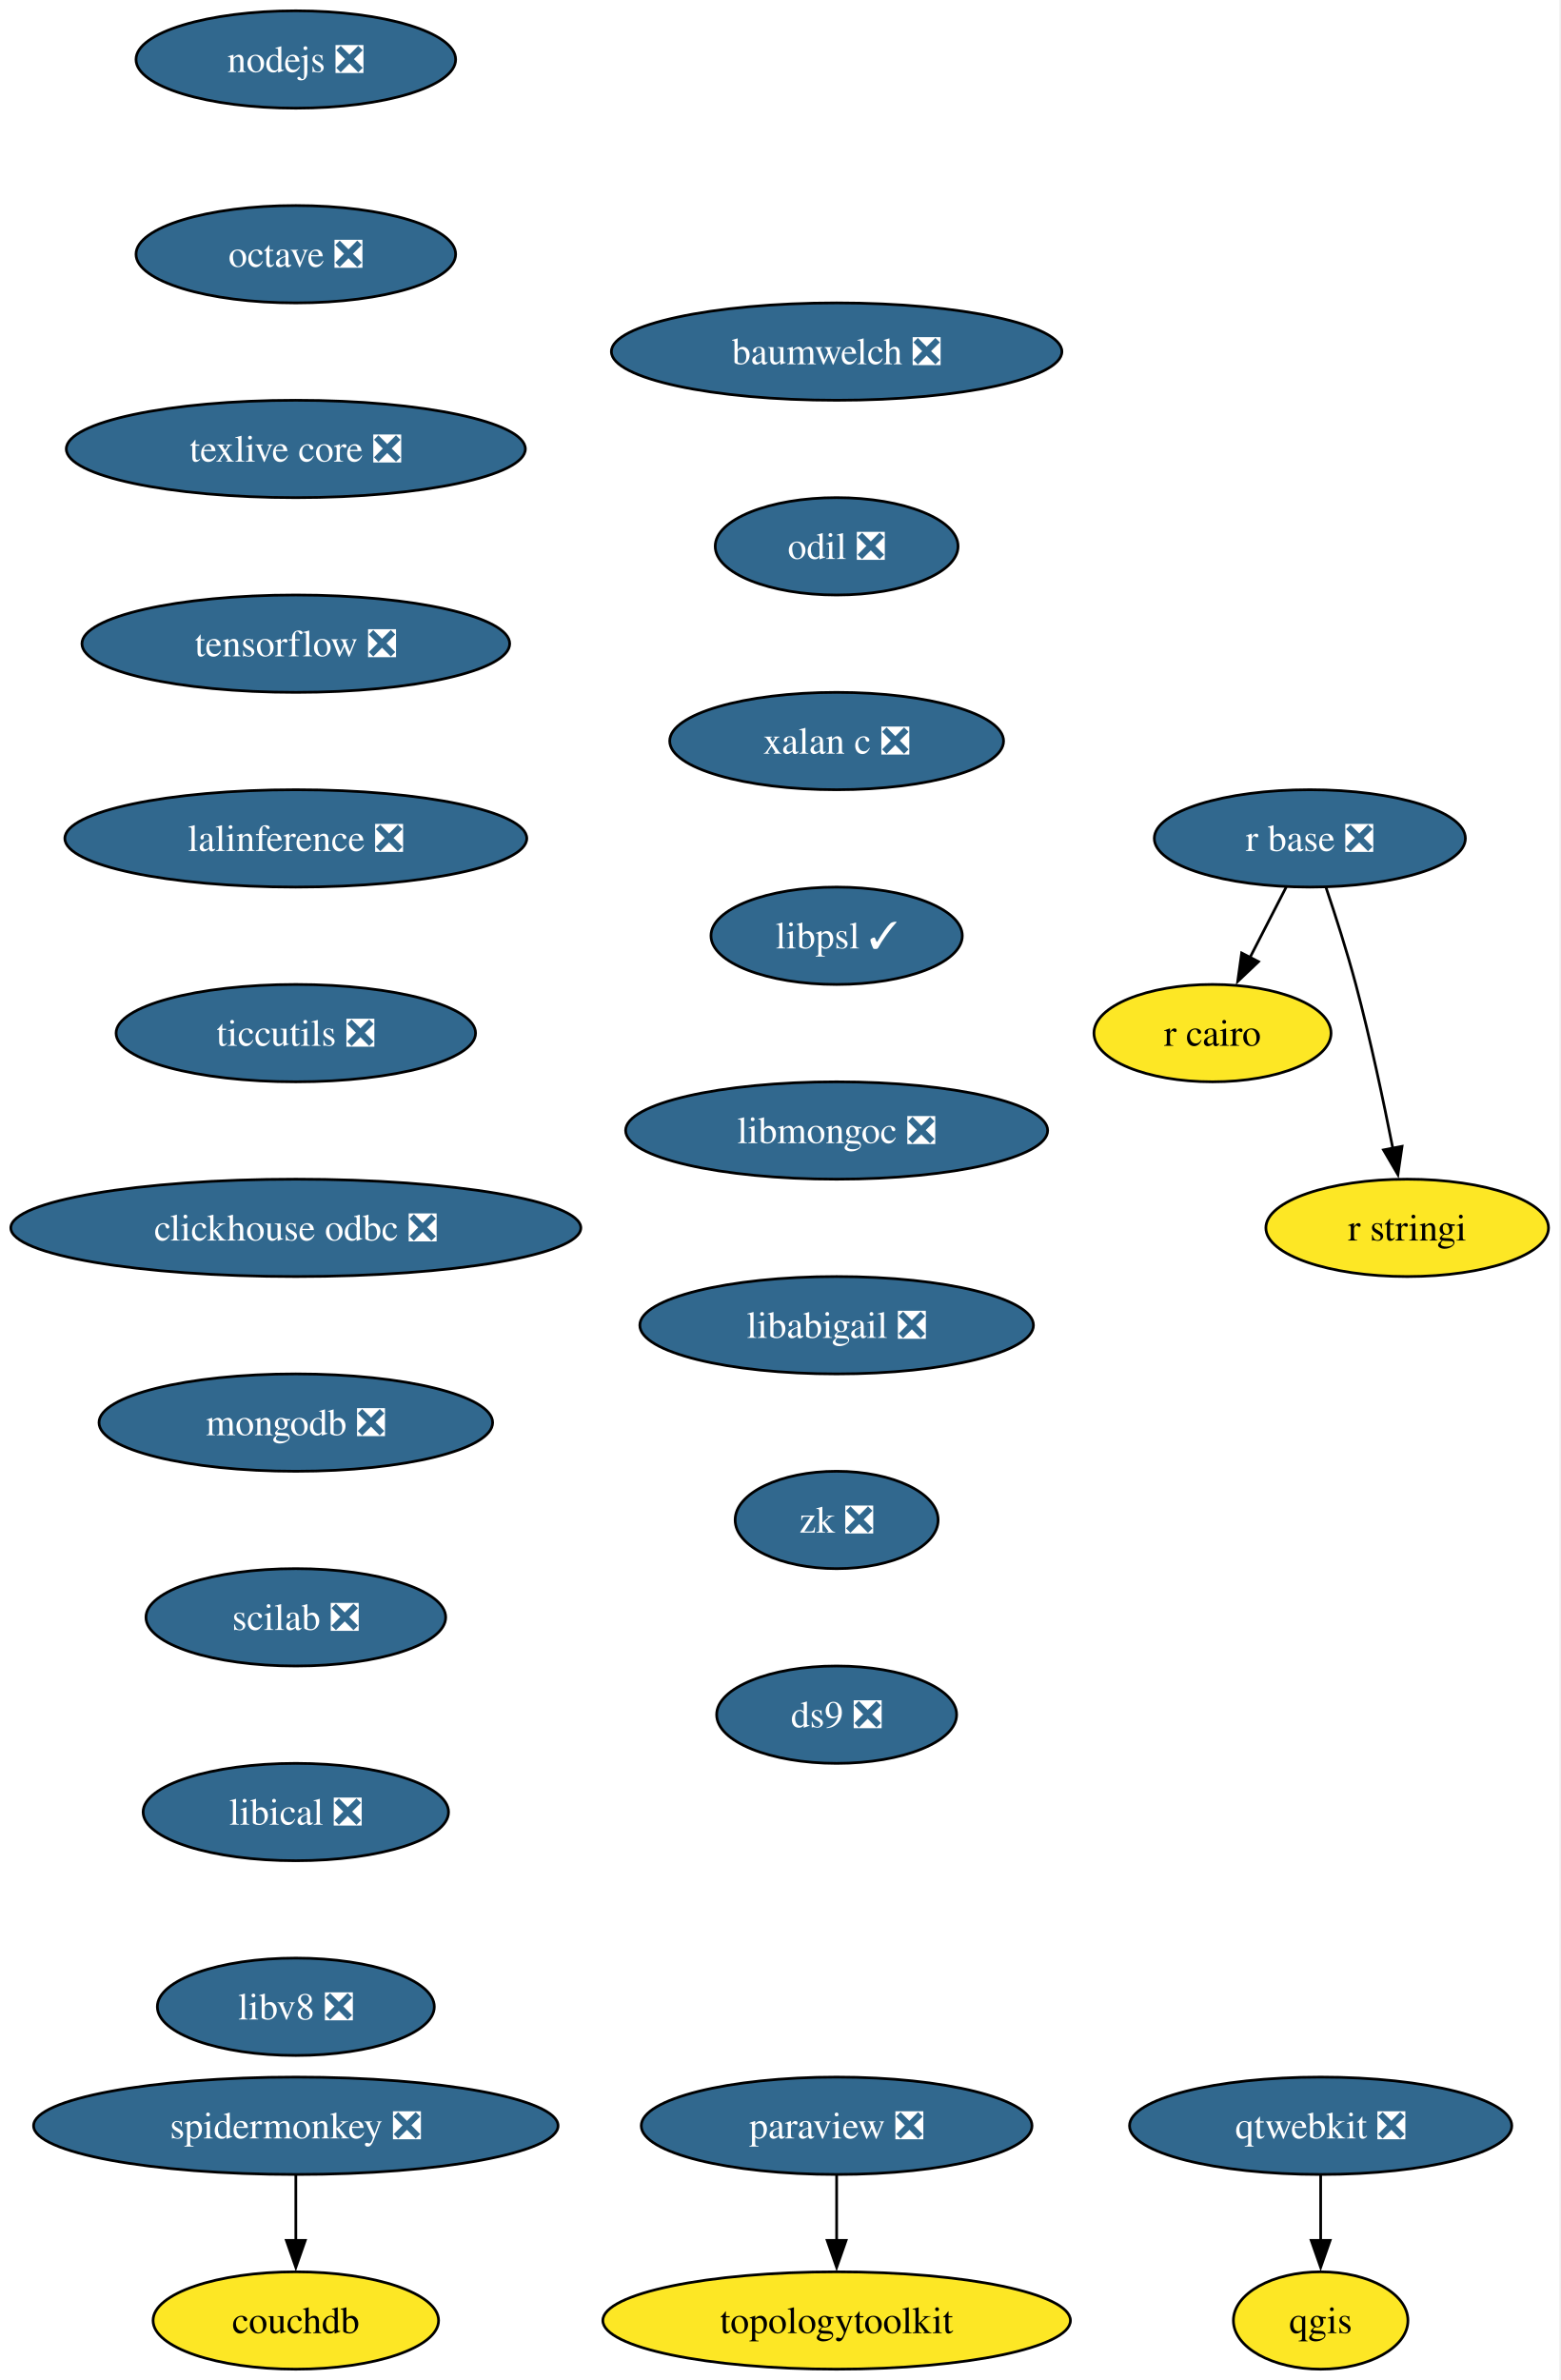
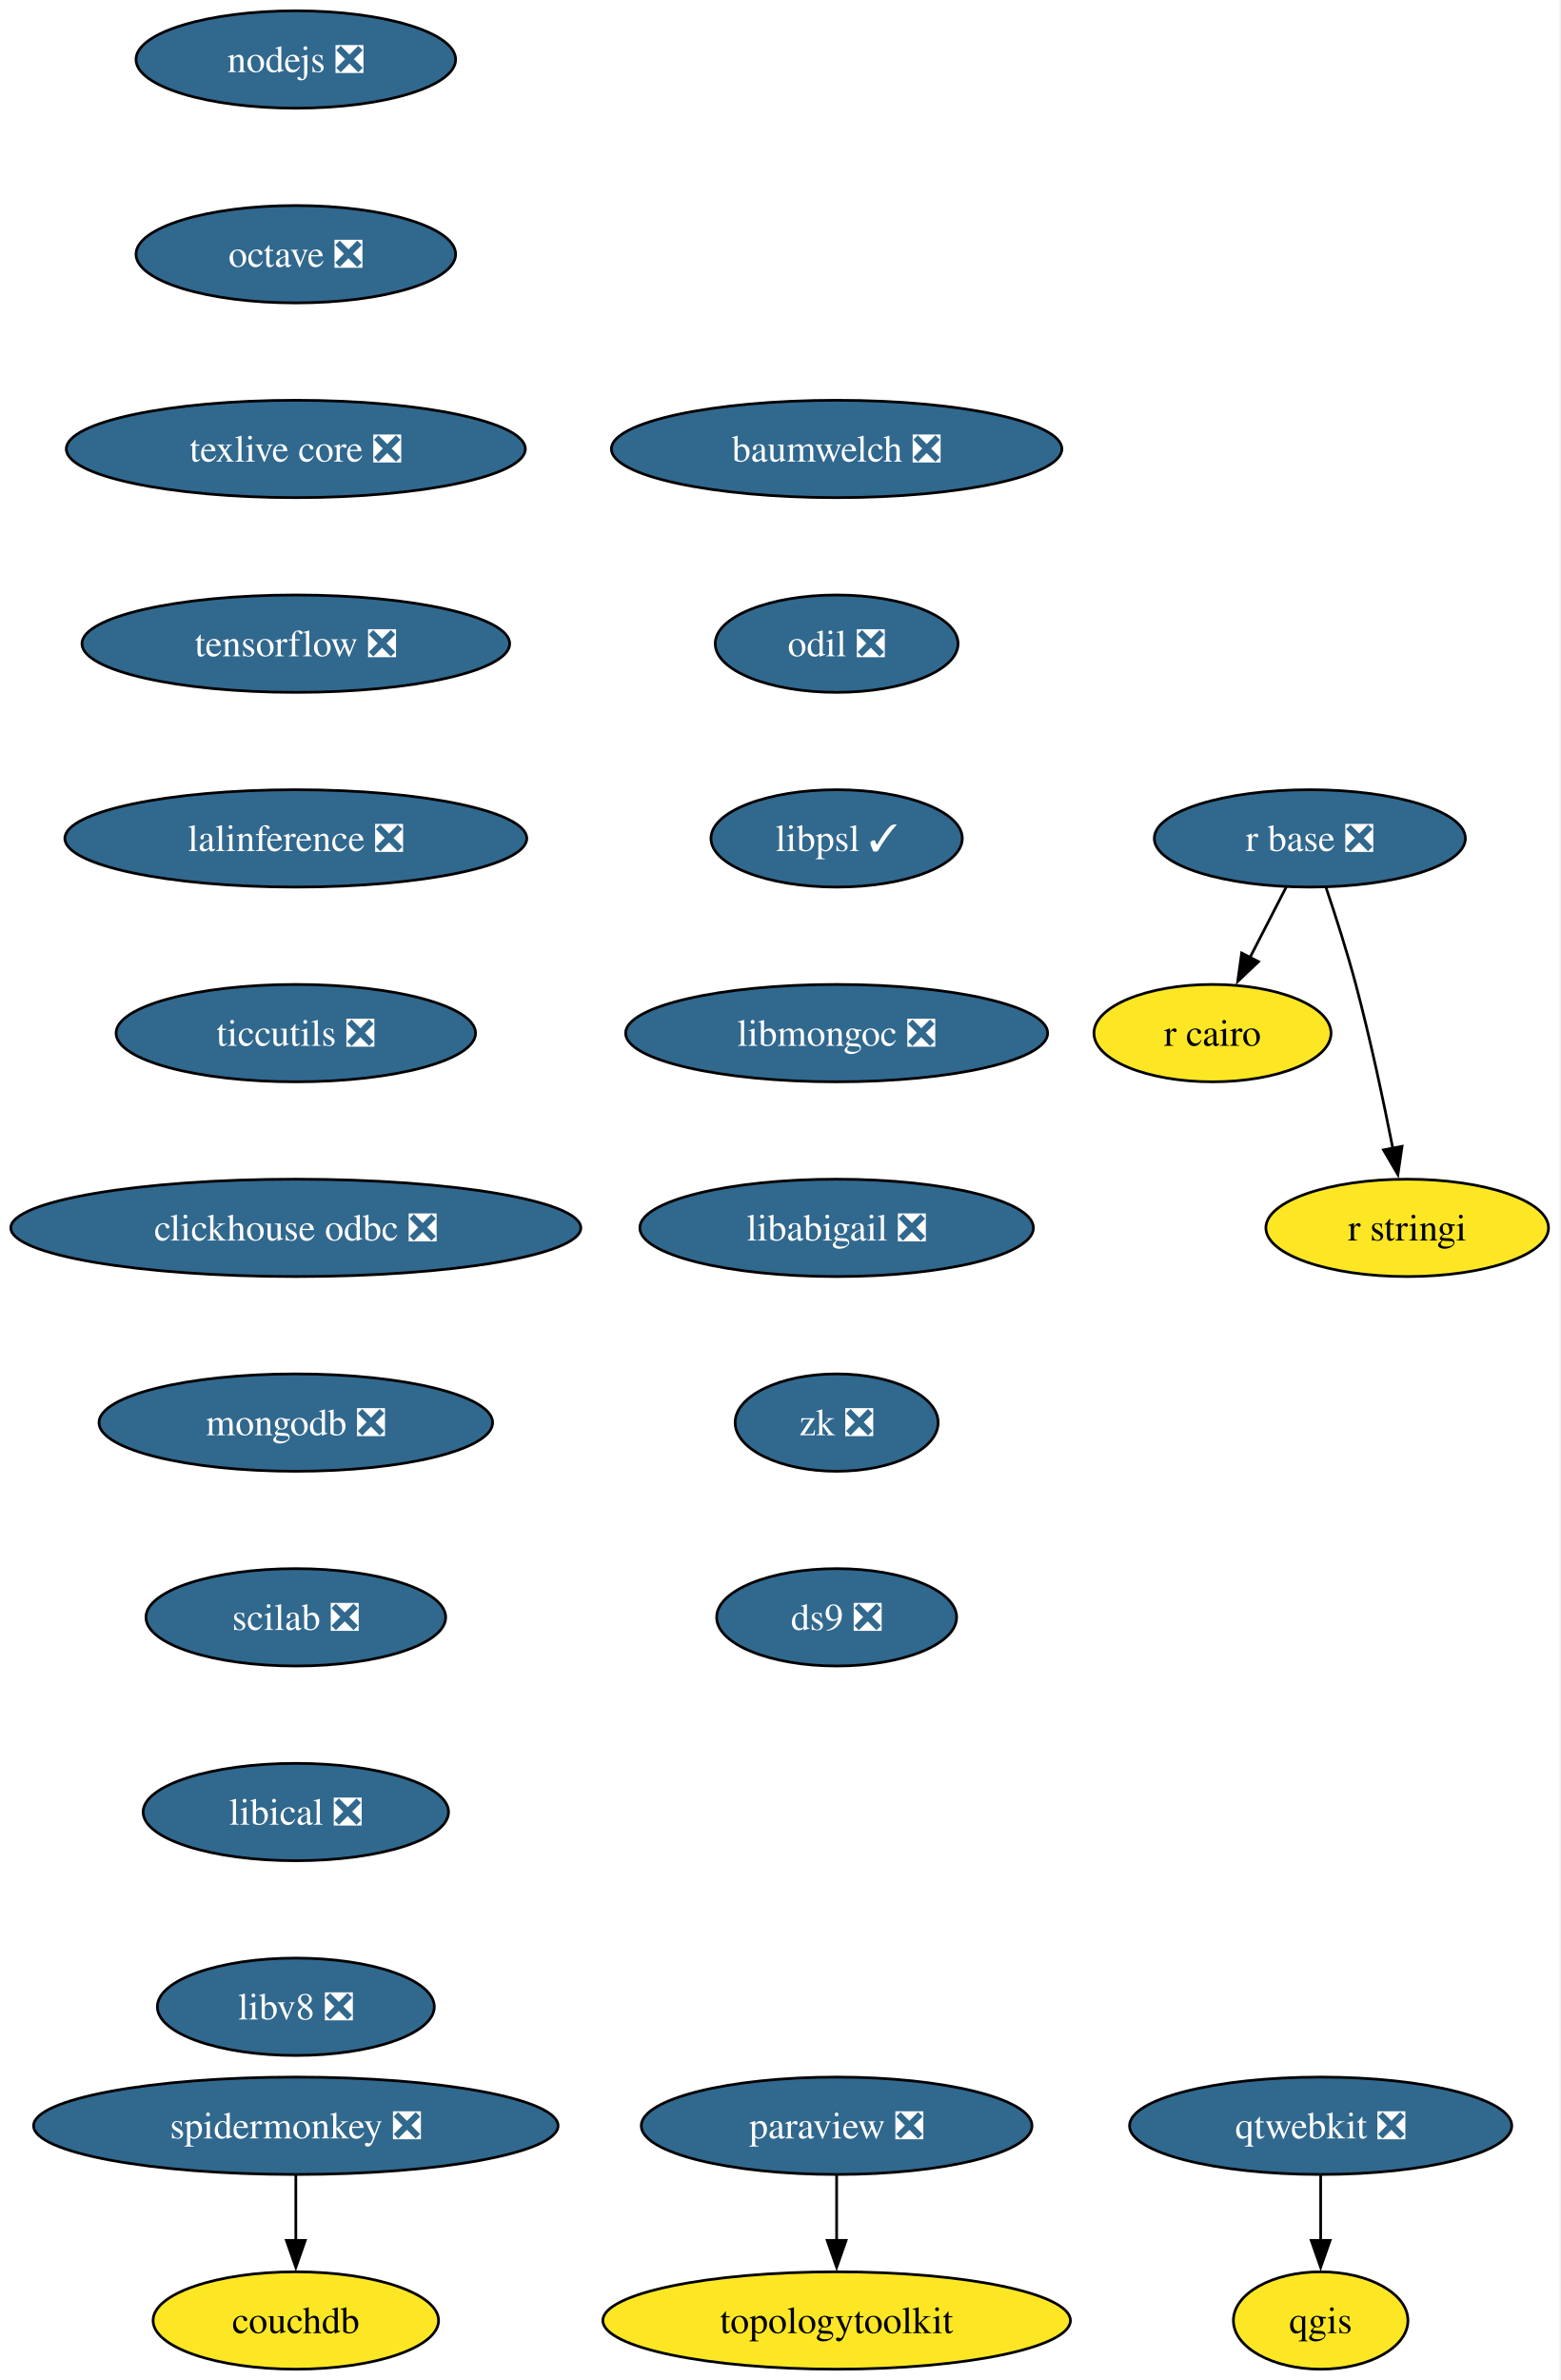
<svg xmlns="http://www.w3.org/2000/svg" xmlns:xlink="http://www.w3.org/1999/xlink" width="577pt" height="880pt" viewBox="0.00 0.00 577.00 880.00">
  <g id="graph0" class="graph" transform="scale(1 1) rotate(0) translate(4 876)">
    <polygon fill="white" stroke="none" points="-4,4 -4,-876 572.66,-876 572.66,4 -4,4" />
    <g id="node1" class="node">
      <g id="a_node1">
        <a xlink:href="https://github.com/conda-forge/nodejs-feedstock/pull/436" xlink:title="nodejs ❎">
          <ellipse fill="#31688e" stroke="black" cx="105.4" cy="-854" rx="59.1" ry="18" />
          <text xml:space="preserve" text-anchor="middle" x="105.4" y="-849.33" font-family="Times,serif" font-size="14.00" fill="white">nodejs ❎</text>
        </a>
      </g>
    </g>
    <g id="node2" class="node">
      <g id="a_node2">
        <a xlink:href="https://github.com/conda-forge/octave-feedstock/pull/148" xlink:title="octave ❎">
          <ellipse fill="#31688e" stroke="black" cx="105.4" cy="-782" rx="59.1" ry="18" />
          <text xml:space="preserve" text-anchor="middle" x="105.4" y="-777.33" font-family="Times,serif" font-size="14.00" fill="white">octave ❎</text>
        </a>
      </g>
    </g>
    <g id="node3" class="node">
      <g id="a_node3">
        <a xlink:href="https://github.com/conda-forge/texlive-core-feedstock/pull/105" xlink:title="texlive core ❎">
          <ellipse fill="#31688e" stroke="black" cx="105.4" cy="-710" rx="84.88" ry="18" />
          <text xml:space="preserve" text-anchor="middle" x="105.4" y="-705.33" font-family="Times,serif" font-size="14.00" fill="white">texlive core ❎</text>
        </a>
      </g>
    </g>
    <g id="node10" class="node">
      <g id="a_node10">
        <a xlink:href="https://github.com/conda-forge/tensorflow-feedstock/pull/471" xlink:title="tensorflow ❎">
          <ellipse fill="#31688e" stroke="black" cx="105.4" cy="-638" rx="79.09" ry="18" />
          <text xml:space="preserve" text-anchor="middle" x="105.4" y="-633.33" font-family="Times,serif" font-size="14.00" fill="white">tensorflow ❎</text>
        </a>
      </g>
    </g>
    <g id="node4" class="node">
      <g id="a_node4">
        <a xlink:href="https://github.com/conda-forge/paraview-feedstock/pull/315" xlink:title="paraview ❎">
          <ellipse fill="#31688e" stroke="black" cx="305.4" cy="-90" rx="72.25" ry="18" />
          <text xml:space="preserve" text-anchor="middle" x="305.4" y="-85.33" font-family="Times,serif" font-size="14.00" fill="white">paraview ❎</text>
        </a>
      </g>
    </g>
    <g id="node5" class="node">
      <g id="a_node5">
        <a xlink:href="https://github.com/conda-forge/topologytoolkit-feedstock" xlink:title="topologytoolkit">
          <ellipse fill="#fde725" stroke="black" cx="305.4" cy="-18" rx="86.46" ry="18" />
          <text xml:space="preserve" text-anchor="middle" x="305.4" y="-13.32" font-family="Times,serif" font-size="14.00">topologytoolkit</text>
        </a>
      </g>
    </g>
    <g id="edge3" class="edge">
      <path fill="none" stroke="black" d="M305.4,-71.7C305.4,-64.41 305.4,-55.73 305.4,-47.54" />
      <polygon fill="black" stroke="black" points="308.9,-47.62 305.4,-37.62 301.9,-47.62 308.9,-47.62" />
    </g>
    <g id="node6" class="node">
      <g id="a_node6">
        <a xlink:href="https://github.com/conda-forge/qgis-feedstock" xlink:title="qgis">
          <ellipse fill="#fde725" stroke="black" cx="484.4" cy="-18" rx="32.27" ry="18" />
          <text xml:space="preserve" text-anchor="middle" x="484.4" y="-13.32" font-family="Times,serif" font-size="14.00">qgis</text>
        </a>
      </g>
    </g>
    <g id="node7" class="node">
      <g id="a_node7">
        <a xlink:href="https://github.com/conda-forge/r-base-feedstock/pull/400" xlink:title="r base ❎">
          <ellipse fill="#31688e" stroke="black" cx="480.4" cy="-566" rx="57.52" ry="18" />
          <text xml:space="preserve" text-anchor="middle" x="480.4" y="-561.33" font-family="Times,serif" font-size="14.00" fill="white">r base ❎</text>
        </a>
      </g>
    </g>
    <g id="node8" class="node">
      <g id="a_node8">
        <a xlink:href="https://github.com/conda-forge/r-cairo-feedstock" xlink:title="r cairo">
          <ellipse fill="#fde725" stroke="black" cx="444.4" cy="-494" rx="43.84" ry="18" />
          <text xml:space="preserve" text-anchor="middle" x="444.4" y="-489.32" font-family="Times,serif" font-size="14.00">r cairo</text>
        </a>
      </g>
    </g>
    <g id="edge4" class="edge">
      <path fill="none" stroke="black" d="M471.68,-548.05C467.66,-540.23 462.78,-530.75 458.27,-521.98" />
      <polygon fill="black" stroke="black" points="461.41,-520.43 453.72,-513.13 455.18,-523.63 461.41,-520.43" />
    </g>
    <g id="node9" class="node">
      <g id="a_node9">
        <a xlink:href="https://github.com/conda-forge/r-stringi-feedstock" xlink:title="r stringi">
          <ellipse fill="#fde725" stroke="black" cx="516.4" cy="-422" rx="52.26" ry="18" />
          <text xml:space="preserve" text-anchor="middle" x="516.4" y="-417.32" font-family="Times,serif" font-size="14.00">r stringi</text>
        </a>
      </g>
    </g>
    <g id="edge5" class="edge">
      <path fill="none" stroke="black" d="M486.35,-547.94C489.83,-537.62 494.16,-524.14 497.4,-512 502.75,-491.9 507.62,-468.95 511.09,-451.38" />
      <polygon fill="black" stroke="black" points="514.51,-452.15 512.97,-441.67 507.63,-450.82 514.51,-452.15" />
    </g>
    <g id="node12" class="node">
      <g id="a_node12">
        <a xlink:href="https://github.com/conda-forge/lalinference-feedstock/pull/72" xlink:title="lalinference ❎">
          <ellipse fill="#31688e" stroke="black" cx="105.4" cy="-566" rx="85.41" ry="18" />
          <text xml:space="preserve" text-anchor="middle" x="105.4" y="-561.33" font-family="Times,serif" font-size="14.00" fill="white">lalinference ❎</text>
        </a>
      </g>
    </g>
    <g id="node11" class="node">
      <g id="a_node11">
        <a xlink:href="https://github.com/conda-forge/qtwebkit-feedstock/pull/41" xlink:title="qtwebkit ❎">
          <ellipse fill="#31688e" stroke="black" cx="484.4" cy="-90" rx="70.68" ry="18" />
          <text xml:space="preserve" text-anchor="middle" x="484.4" y="-85.33" font-family="Times,serif" font-size="14.00" fill="white">qtwebkit ❎</text>
        </a>
      </g>
    </g>
    <g id="edge7" class="edge">
      <path fill="none" stroke="black" d="M484.4,-71.7C484.4,-64.41 484.4,-55.73 484.4,-47.54" />
      <polygon fill="black" stroke="black" points="487.9,-47.62 484.4,-37.62 480.9,-47.62 487.9,-47.62" />
    </g>
    <g id="node13" class="node">
      <g id="a_node13">
        <a xlink:href="https://github.com/conda-forge/ticcutils-feedstock/pull/41" xlink:title="ticcutils ❎">
          <ellipse fill="#31688e" stroke="black" cx="105.4" cy="-494" rx="66.47" ry="18" />
          <text xml:space="preserve" text-anchor="middle" x="105.4" y="-489.32" font-family="Times,serif" font-size="14.00" fill="white">ticcutils ❎</text>
        </a>
      </g>
    </g>
    <g id="node14" class="node">
      <g id="a_node14">
        <a xlink:href="https://github.com/conda-forge/clickhouse-odbc-feedstock/pull/38" xlink:title="clickhouse odbc ❎">
          <ellipse fill="#31688e" stroke="black" cx="105.4" cy="-422" rx="105.4" ry="18" />
          <text xml:space="preserve" text-anchor="middle" x="105.4" y="-417.32" font-family="Times,serif" font-size="14.00" fill="white">clickhouse odbc ❎</text>
        </a>
      </g>
    </g>
    <g id="node15" class="node">
      <g id="a_node15">
        <a xlink:href="https://github.com/conda-forge/mongodb-feedstock/pull/107" xlink:title="mongodb ❎">
          <ellipse fill="#31688e" stroke="black" cx="105.4" cy="-350" rx="72.78" ry="18" />
          <text xml:space="preserve" text-anchor="middle" x="105.4" y="-345.32" font-family="Times,serif" font-size="14.00" fill="white">mongodb ❎</text>
        </a>
      </g>
    </g>
    <g id="node16" class="node">
      <g id="a_node16">
        <a xlink:href="https://github.com/conda-forge/scilab-feedstock/pull/61" xlink:title="scilab ❎">
          <ellipse fill="#31688e" stroke="black" cx="105.4" cy="-278" rx="55.42" ry="18" />
          <text xml:space="preserve" text-anchor="middle" x="105.4" y="-273.32" font-family="Times,serif" font-size="14.00" fill="white">scilab ❎</text>
        </a>
      </g>
    </g>
    <g id="node17" class="node">
      <g id="a_node17">
        <a xlink:href="https://github.com/conda-forge/libical-feedstock/pull/30" xlink:title="libical ❎">
          <ellipse fill="#31688e" stroke="black" cx="105.4" cy="-206" rx="56.47" ry="18" />
          <text xml:space="preserve" text-anchor="middle" x="105.4" y="-201.33" font-family="Times,serif" font-size="14.00" fill="white">libical ❎</text>
        </a>
      </g>
    </g>
    <g id="node18" class="node">
      <g id="a_node18">
        <a xlink:href="https://github.com/conda-forge/libv8-feedstock/pull/89" xlink:title="libv8 ❎">
          <ellipse fill="#31688e" stroke="black" cx="105.4" cy="-134" rx="51.21" ry="18" />
          <text xml:space="preserve" text-anchor="middle" x="105.4" y="-129.32" font-family="Times,serif" font-size="14.00" fill="white">libv8 ❎</text>
        </a>
      </g>
    </g>
    <g id="node19" class="node">
      <g id="a_node19">
        <a xlink:href="https://github.com/conda-forge/baumwelch-feedstock/pull/24" xlink:title="baumwelch ❎">
-           <ellipse fill="#31688e" stroke="black" cx="305.4" cy="-746" rx="83.3" ry="18" />
-           <text xml:space="preserve" text-anchor="middle" x="305.4" y="-741.33" font-family="Times,serif" font-size="14.00" fill="white">baumwelch ❎</text>
+           <ellipse fill="#31688e" stroke="black" cx="305.4" cy="-710" rx="83.3" ry="18" />
+           <text xml:space="preserve" text-anchor="middle" x="305.4" y="-705.33" font-family="Times,serif" font-size="14.00" fill="white">baumwelch ❎</text>
        </a>
      </g>
    </g>
    <g id="node20" class="node">
      <g id="a_node20">
        <a xlink:href="https://github.com/conda-forge/odil-feedstock/pull/41" xlink:title="odil ❎">
-           <ellipse fill="#31688e" stroke="black" cx="305.4" cy="-674" rx="44.9" ry="18" />
-           <text xml:space="preserve" text-anchor="middle" x="305.4" y="-669.33" font-family="Times,serif" font-size="14.00" fill="white">odil ❎</text>
+           <ellipse fill="#31688e" stroke="black" cx="305.4" cy="-638" rx="44.9" ry="18" />
+           <text xml:space="preserve" text-anchor="middle" x="305.4" y="-633.33" font-family="Times,serif" font-size="14.00" fill="white">odil ❎</text>
        </a>
      </g>
    </g>
    <g id="node21" class="node">
      <g id="a_node21">
-         <a xlink:href="https://github.com/conda-forge/xalan-c-feedstock/pull/13" xlink:title="xalan c ❎">
-           <ellipse fill="#31688e" stroke="black" cx="305.4" cy="-602" rx="61.73" ry="18" />
-           <text xml:space="preserve" text-anchor="middle" x="305.4" y="-597.33" font-family="Times,serif" font-size="14.00" fill="white">xalan c ❎</text>
+         <a xlink:href="https://github.com/conda-forge/libpsl-feedstock/pull/17" xlink:title="libpsl ✓">
+           <ellipse fill="#31688e" stroke="black" cx="305.4" cy="-566" rx="46.47" ry="18" />
+           <text xml:space="preserve" text-anchor="middle" x="305.4" y="-561.33" font-family="Times,serif" font-size="14.00" fill="white">libpsl ✓</text>
        </a>
      </g>
    </g>
    <g id="node22" class="node">
      <g id="a_node22">
-         <a xlink:href="https://github.com/conda-forge/libpsl-feedstock/pull/17" xlink:title="libpsl ✓">
-           <ellipse fill="#31688e" stroke="black" cx="305.4" cy="-530" rx="46.47" ry="18" />
-           <text xml:space="preserve" text-anchor="middle" x="305.4" y="-525.33" font-family="Times,serif" font-size="14.00" fill="white">libpsl ✓</text>
+         <a xlink:href="https://github.com/conda-forge/libmongoc-feedstock/pull/32" xlink:title="libmongoc ❎">
+           <ellipse fill="#31688e" stroke="black" cx="305.4" cy="-494" rx="78.04" ry="18" />
+           <text xml:space="preserve" text-anchor="middle" x="305.4" y="-489.32" font-family="Times,serif" font-size="14.00" fill="white">libmongoc ❎</text>
        </a>
      </g>
    </g>
    <g id="node23" class="node">
      <g id="a_node23">
-         <a xlink:href="https://github.com/conda-forge/libmongoc-feedstock/pull/32" xlink:title="libmongoc ❎">
-           <ellipse fill="#31688e" stroke="black" cx="305.4" cy="-458" rx="78.04" ry="18" />
-           <text xml:space="preserve" text-anchor="middle" x="305.4" y="-453.32" font-family="Times,serif" font-size="14.00" fill="white">libmongoc ❎</text>
+         <a xlink:href="https://github.com/conda-forge/libabigail-feedstock/pull/13" xlink:title="libabigail ❎">
+           <ellipse fill="#31688e" stroke="black" cx="305.4" cy="-422" rx="72.78" ry="18" />
+           <text xml:space="preserve" text-anchor="middle" x="305.4" y="-417.32" font-family="Times,serif" font-size="14.00" fill="white">libabigail ❎</text>
+         </a>
+       </g>
+     </g>
+     <g id="node26" class="node">
+       <g id="a_node26">
+         <a xlink:href="https://github.com/conda-forge/zk-feedstock/pull/10" xlink:title="zk ❎">
+           <ellipse fill="#31688e" stroke="black" cx="305.4" cy="-350" rx="37.53" ry="18" />
+           <text xml:space="preserve" text-anchor="middle" x="305.4" y="-345.32" font-family="Times,serif" font-size="14.00" fill="white">zk ❎</text>
        </a>
      </g>
    </g>
    <g id="node24" class="node">
      <g id="a_node24">
-         <a xlink:href="https://github.com/conda-forge/libabigail-feedstock/pull/13" xlink:title="libabigail ❎">
-           <ellipse fill="#31688e" stroke="black" cx="305.4" cy="-386" rx="72.78" ry="18" />
-           <text xml:space="preserve" text-anchor="middle" x="305.4" y="-381.32" font-family="Times,serif" font-size="14.00" fill="white">libabigail ❎</text>
-         </a>
-       </g>
-     </g>
-     <g id="node27" class="node">
-       <g id="a_node27">
-         <a xlink:href="https://github.com/conda-forge/zk-feedstock/pull/10" xlink:title="zk ❎">
-           <ellipse fill="#31688e" stroke="black" cx="305.4" cy="-314" rx="37.53" ry="18" />
-           <text xml:space="preserve" text-anchor="middle" x="305.4" y="-309.32" font-family="Times,serif" font-size="14.00" fill="white">zk ❎</text>
-         </a>
-       </g>
-     </g>
-     <g id="node25" class="node">
-       <g id="a_node25">
        <a xlink:href="https://github.com/conda-forge/spidermonkey-feedstock/pull/14" xlink:title="spidermonkey ❎">
          <ellipse fill="#31688e" stroke="black" cx="105.4" cy="-90" rx="96.98" ry="18" />
          <text xml:space="preserve" text-anchor="middle" x="105.4" y="-85.33" font-family="Times,serif" font-size="14.00" fill="white">spidermonkey ❎</text>
        </a>
      </g>
    </g>
-     <g id="node26" class="node">
-       <g id="a_node26">
+     <g id="node25" class="node">
+       <g id="a_node25">
        <a xlink:href="https://github.com/conda-forge/couchdb-feedstock" xlink:title="couchdb">
          <ellipse fill="#fde725" stroke="black" cx="105.4" cy="-18" rx="52.79" ry="18" />
          <text xml:space="preserve" text-anchor="middle" x="105.4" y="-13.32" font-family="Times,serif" font-size="14.00">couchdb</text>
        </a>
      </g>
    </g>
-     <g id="edge20" class="edge">
+     <g id="edge19" class="edge">
      <path fill="none" stroke="black" d="M105.4,-71.7C105.4,-64.41 105.4,-55.73 105.4,-47.54" />
      <polygon fill="black" stroke="black" points="108.9,-47.62 105.4,-37.62 101.9,-47.62 108.9,-47.62" />
    </g>
-     <g id="node28" class="node">
-       <g id="a_node28">
+     <g id="node27" class="node">
+       <g id="a_node27">
        <a xlink:href="https://github.com/conda-forge/ds9-feedstock/pull/7" xlink:title="ds9 ❎">
-           <ellipse fill="#31688e" stroke="black" cx="305.4" cy="-242" rx="44.37" ry="18" />
-           <text xml:space="preserve" text-anchor="middle" x="305.4" y="-237.32" font-family="Times,serif" font-size="14.00" fill="white">ds9 ❎</text>
+           <ellipse fill="#31688e" stroke="black" cx="305.4" cy="-278" rx="44.37" ry="18" />
+           <text xml:space="preserve" text-anchor="middle" x="305.4" y="-273.32" font-family="Times,serif" font-size="14.00" fill="white">ds9 ❎</text>
        </a>
      </g>
    </g>
  </g>
</svg>
